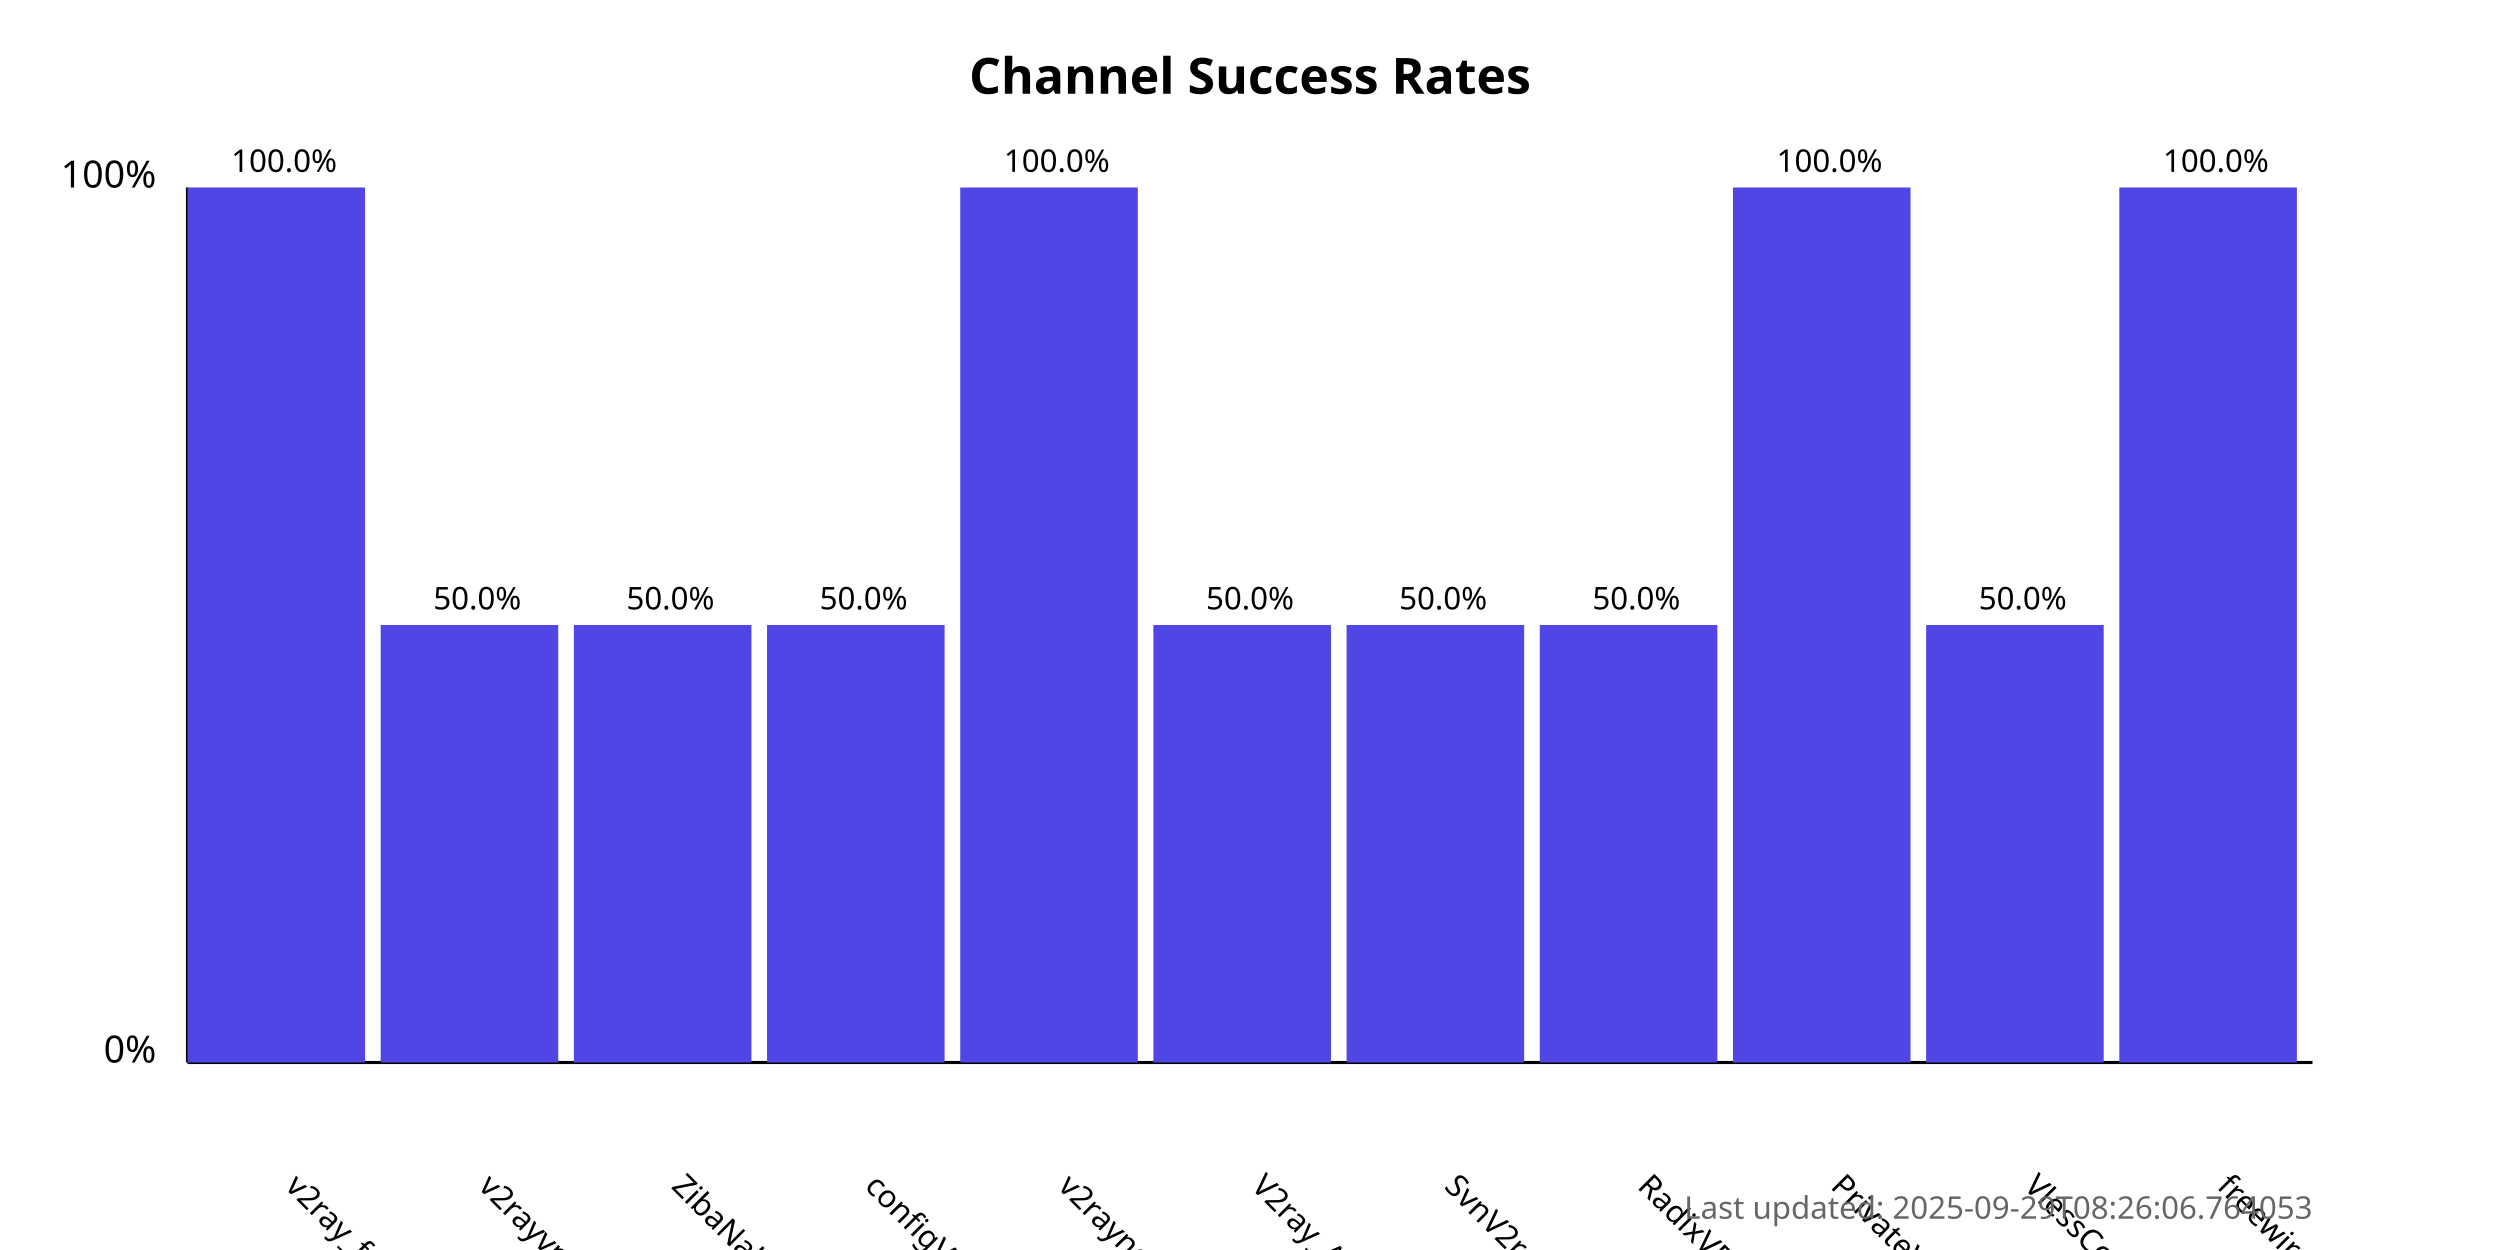
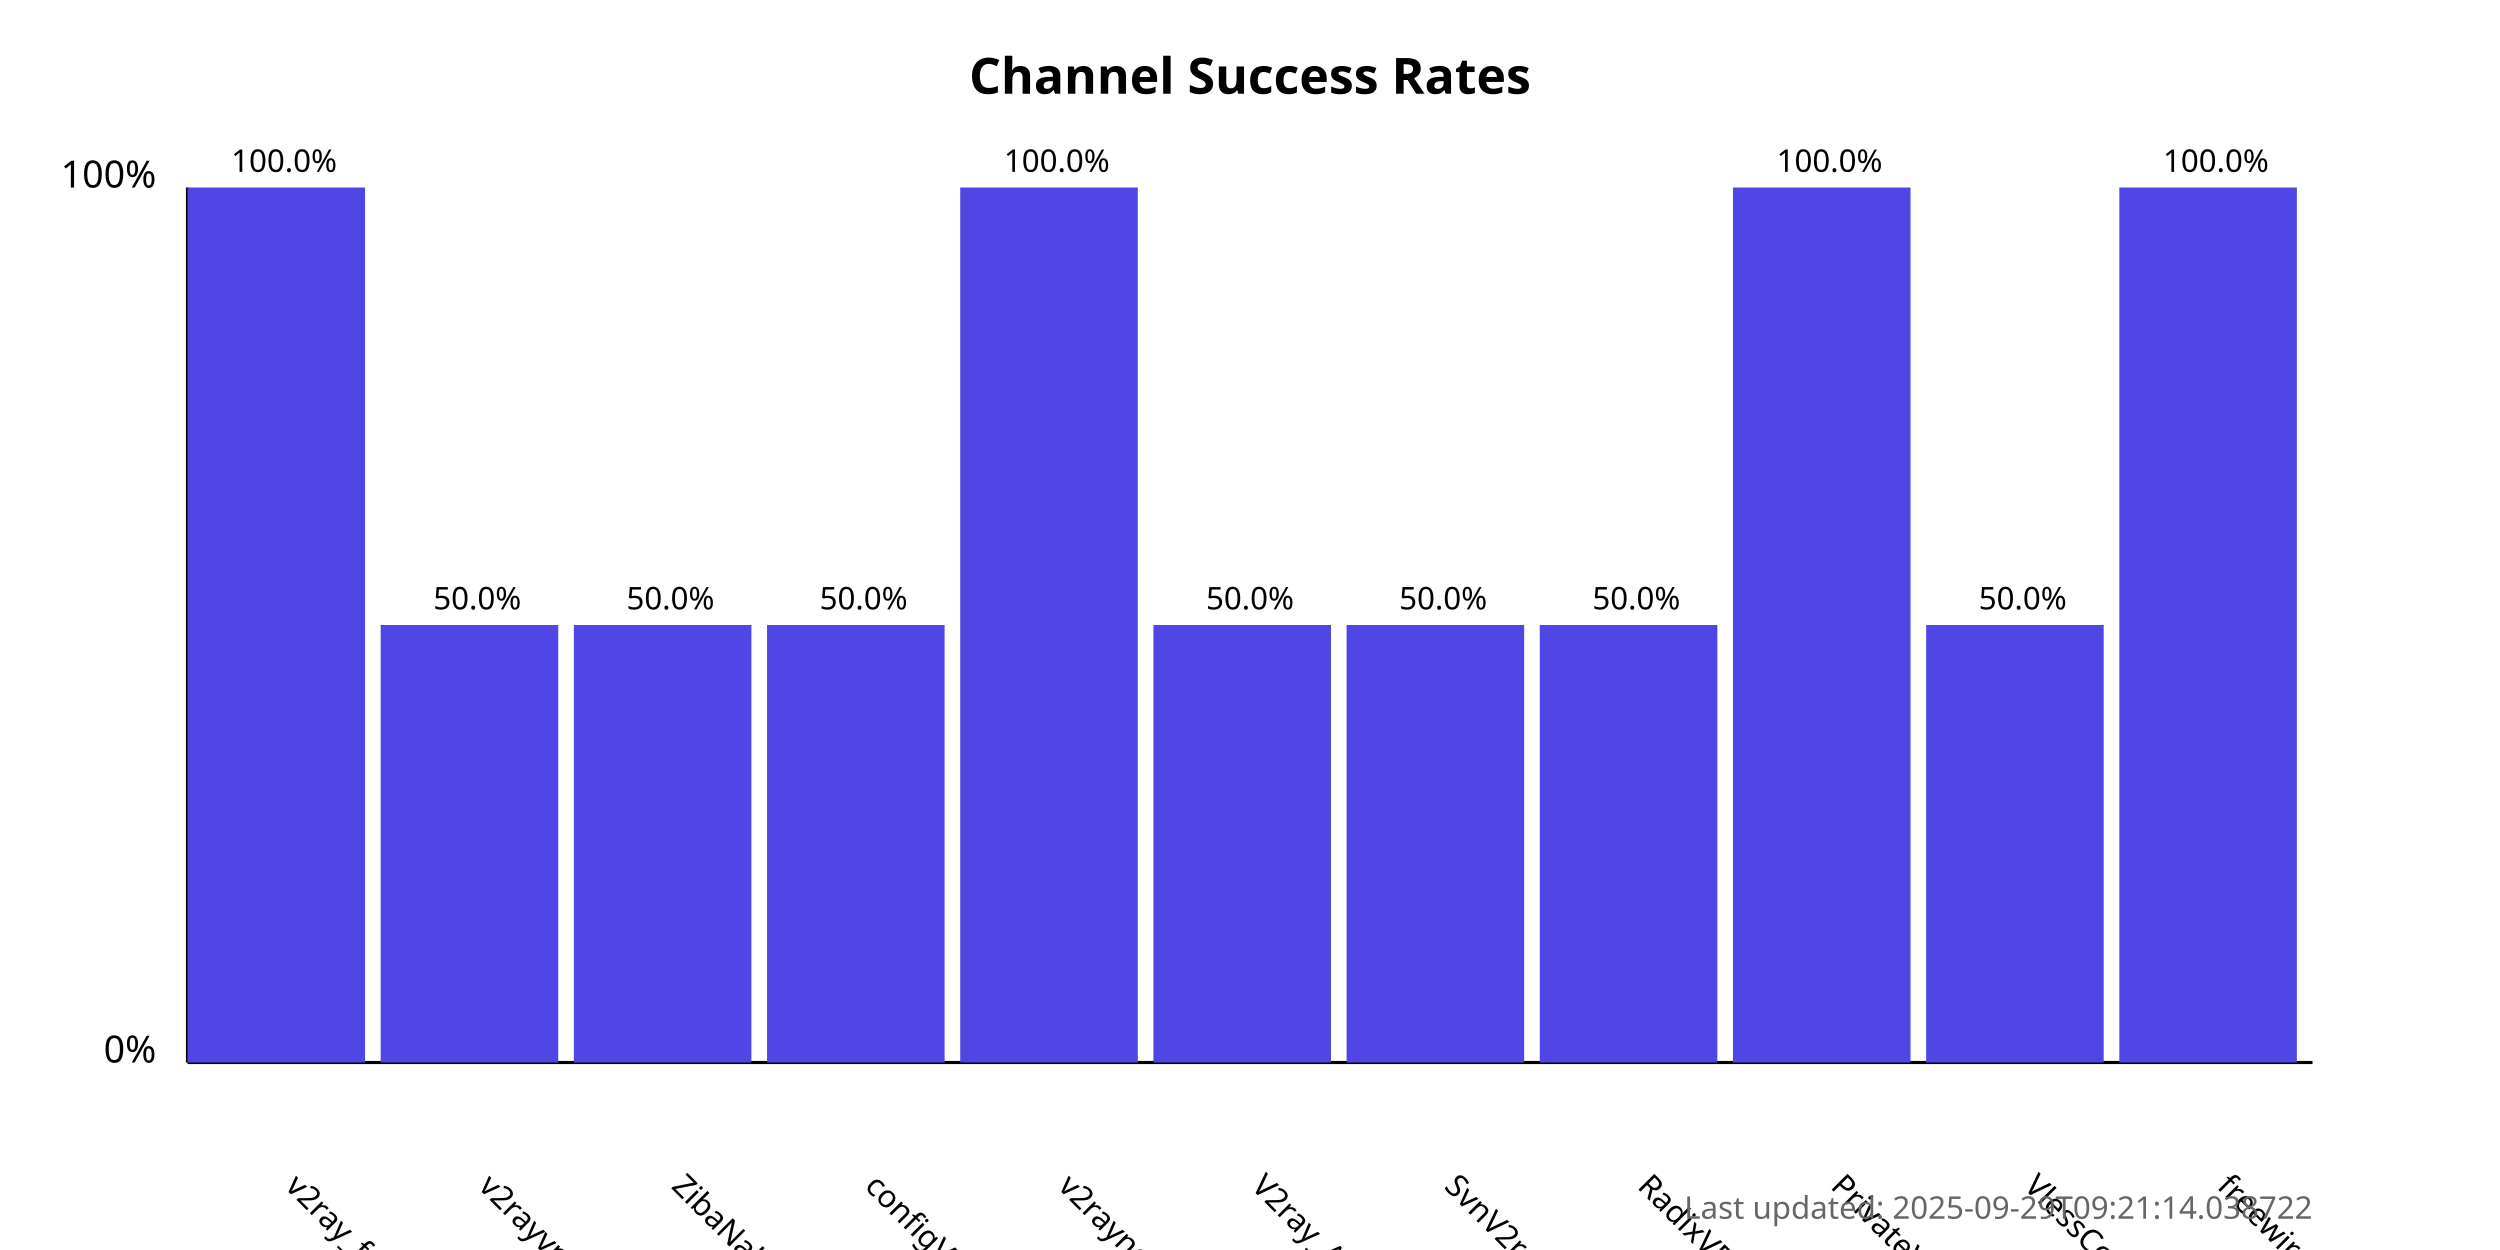
<svg xmlns="http://www.w3.org/2000/svg" width="800" height="400">
  <style>
            .chart-title { font: bold 16px sans-serif; }
            .axis-label { font: 12px sans-serif; }
            .tick-label { font: 10px sans-serif; }
            .bar { fill: #4f46e5; }
            .bar:hover { fill: #6366f1; }
            .timestamp { font: 10px sans-serif; fill: #666; }
        </style>
  <text x="400.0" y="30" text-anchor="middle" class="chart-title">
            Channel Success Rates
        </text>
  <line x1="60" y1="340" x2="60" y2="60" stroke="black" stroke-width="1" />
  <line x1="60" y1="340" x2="740" y2="340" stroke="black" stroke-width="1" />
  <text x="50" y="340" text-anchor="end" class="axis-label">0%</text>
  <text x="50" y="60" text-anchor="end" class="axis-label">100%</text>
  <g>
    <rect x="60" y="60.0" width="56.818" height="280.0" class="bar" />
    <text x="90.909" y="380" transform="rotate(45, 90.90909, 380)" text-anchor="start" class="tick-label">
                v2ray_free_conf
            </text>
    <text x="90.909" y="55.0" text-anchor="middle" class="tick-label">
                100.0%
            </text>
  </g>
  <g>
    <rect x="121.818" y="200.0" width="56.818" height="140.0" class="bar" />
    <text x="152.727" y="380" transform="rotate(45, 152.7273, 380)" text-anchor="start" class="tick-label">
                v2rayvpno
            </text>
    <text x="152.727" y="195.0" text-anchor="middle" class="tick-label">
                50.0%
            </text>
  </g>
  <g>
    <rect x="183.636" y="200.0" width="56.818" height="140.0" class="bar" />
    <text x="214.545" y="380" transform="rotate(45, 214.5455, 380)" text-anchor="start" class="tick-label">
                ZibaNabz
            </text>
    <text x="214.545" y="195.0" text-anchor="middle" class="tick-label">
                50.0%
            </text>
  </g>
  <g>
    <rect x="245.455" y="200.0" width="56.818" height="140.0" class="bar" />
    <text x="276.364" y="380" transform="rotate(45, 276.3636, 380)" text-anchor="start" class="tick-label">
                configV2rayForFree
            </text>
    <text x="276.364" y="195.0" text-anchor="middle" class="tick-label">
                50.0%
            </text>
  </g>
  <g>
    <rect x="307.273" y="60.0" width="56.818" height="280.0" class="bar" />
    <text x="338.182" y="380" transform="rotate(45, 338.1818, 380)" text-anchor="start" class="tick-label">
                v2rayngvpn
            </text>
    <text x="338.182" y="55.0" text-anchor="middle" class="tick-label">
                100.0%
            </text>
  </g>
  <g>
    <rect x="369.091" y="200.0" width="56.818" height="140.0" class="bar" />
    <text x="400.0" y="380" transform="rotate(45, 400.0, 380)" text-anchor="start" class="tick-label">
                V2ray_Alpha
            </text>
    <text x="400.0" y="195.0" text-anchor="middle" class="tick-label">
                50.0%
            </text>
  </g>
  <g>
    <rect x="430.909" y="200.0" width="56.818" height="140.0" class="bar" />
    <text x="461.818" y="380" transform="rotate(45, 461.8182, 380)" text-anchor="start" class="tick-label">
                SvnV2ray
            </text>
    <text x="461.818" y="195.0" text-anchor="middle" class="tick-label">
                50.0%
            </text>
  </g>
  <g>
    <rect x="492.727" y="200.0" width="56.818" height="140.0" class="bar" />
    <text x="523.636" y="380" transform="rotate(45, 523.6364, 380)" text-anchor="start" class="tick-label">
                RadixVPN
            </text>
    <text x="523.636" y="195.0" text-anchor="middle" class="tick-label">
                50.0%
            </text>
  </g>
  <g>
    <rect x="554.545" y="60.0" width="56.818" height="280.0" class="bar" />
    <text x="585.455" y="380" transform="rotate(45, 585.4545, 380)" text-anchor="start" class="tick-label">
                PrivateVPNs
            </text>
    <text x="585.455" y="55.0" text-anchor="middle" class="tick-label">
                100.0%
            </text>
  </g>
  <g>
    <rect x="616.364" y="200.0" width="56.818" height="140.0" class="bar" />
    <text x="647.273" y="380" transform="rotate(45, 647.2727, 380)" text-anchor="start" class="tick-label">
                VlessConfig
            </text>
    <text x="647.273" y="195.0" text-anchor="middle" class="tick-label">
                50.0%
            </text>
  </g>
  <g>
    <rect x="678.182" y="60.0" width="56.818" height="280.0" class="bar" />
    <text x="709.091" y="380" transform="rotate(45, 709.0909, 380)" text-anchor="start" class="tick-label">
                freewireguard
            </text>
    <text x="709.091" y="55.0" text-anchor="middle" class="tick-label">
                100.0%
            </text>
  </g>
  <text x="740" y="390" text-anchor="end" class="timestamp">
-             Last updated: 2025-09-29T08:26:06.764053
+             Last updated: 2025-09-29T09:21:14.038722
        </text>
</svg>
